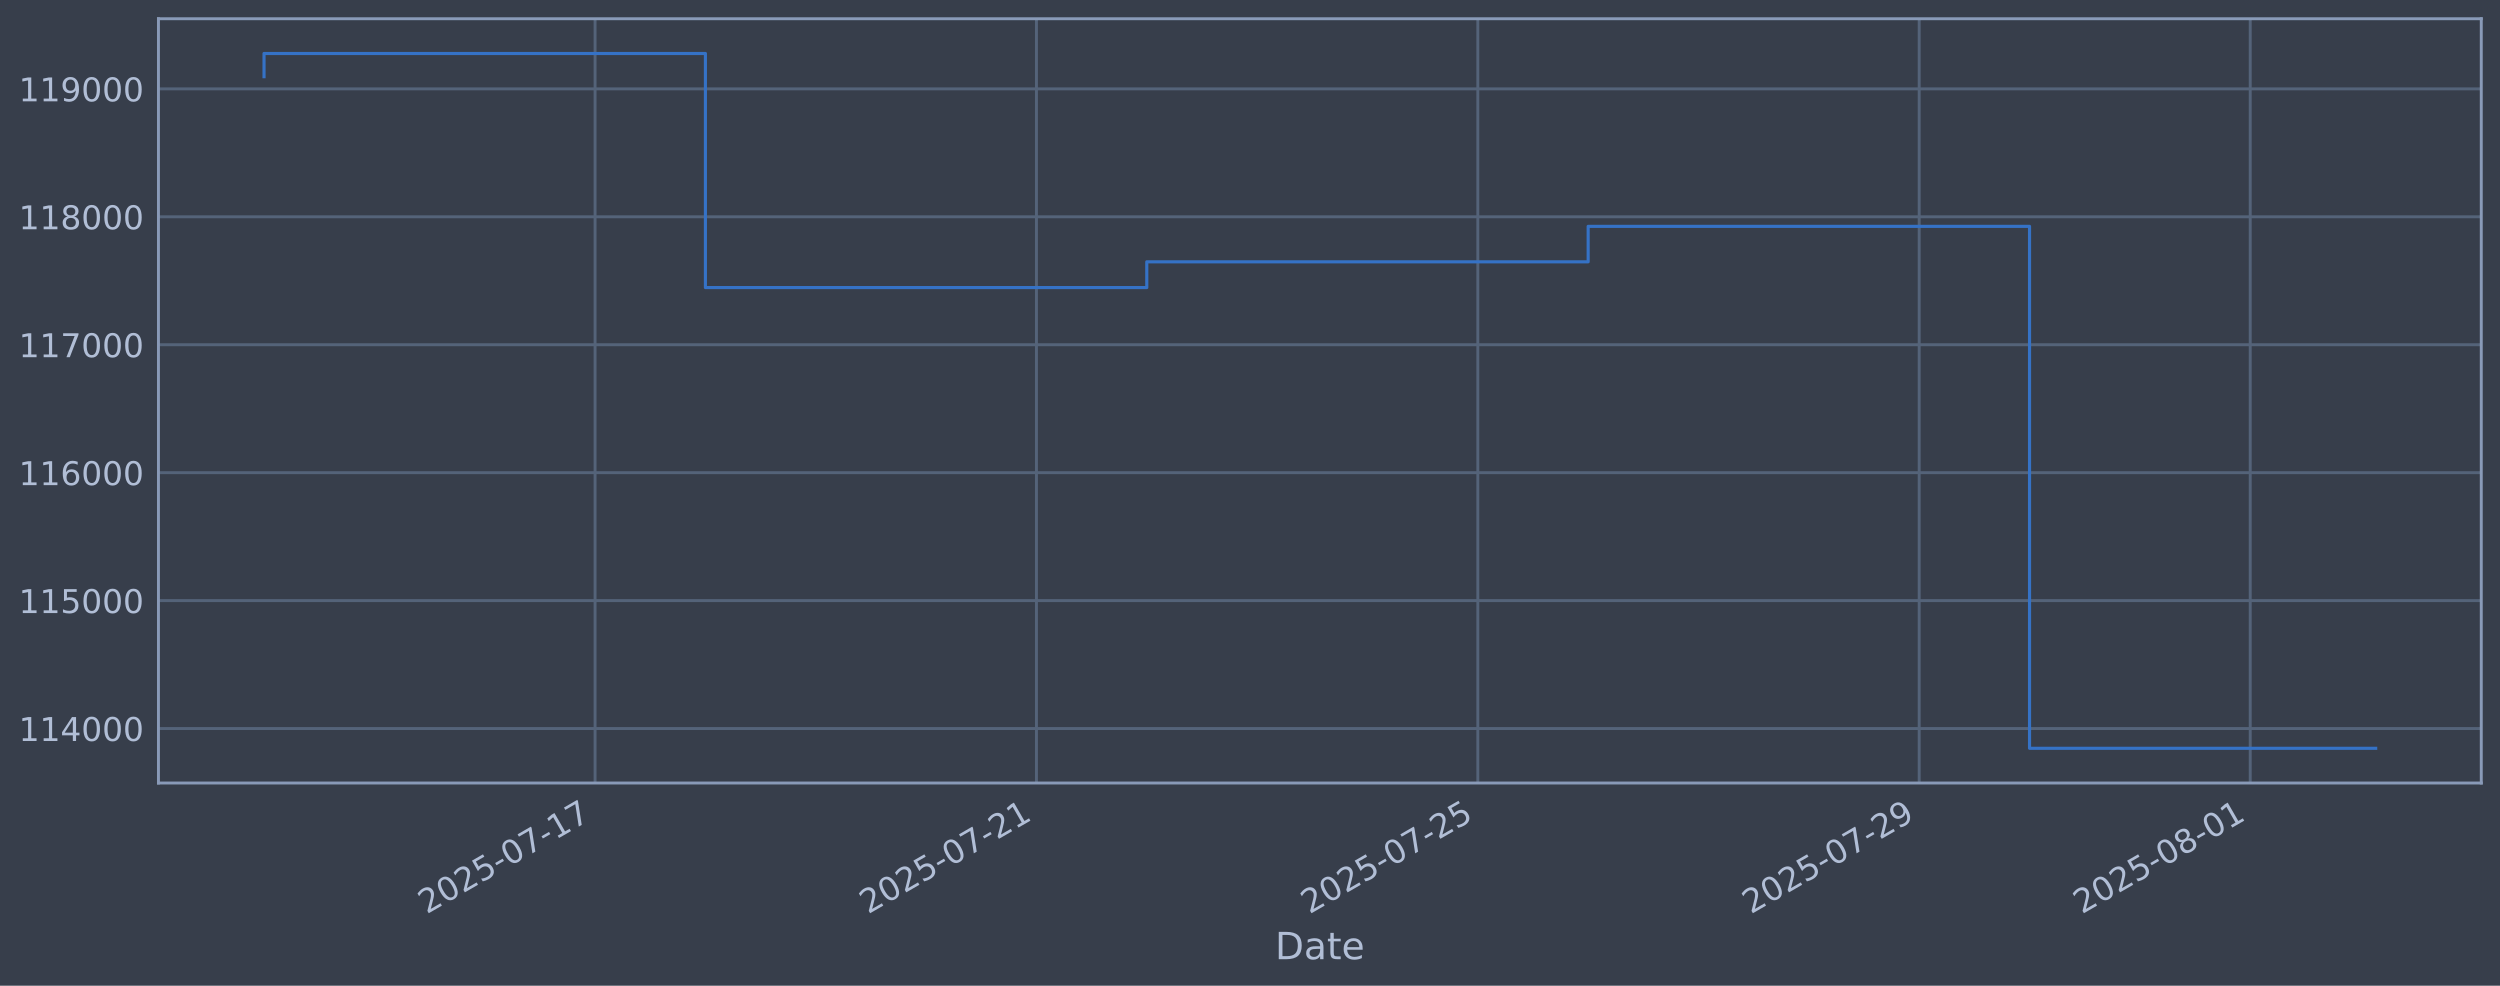
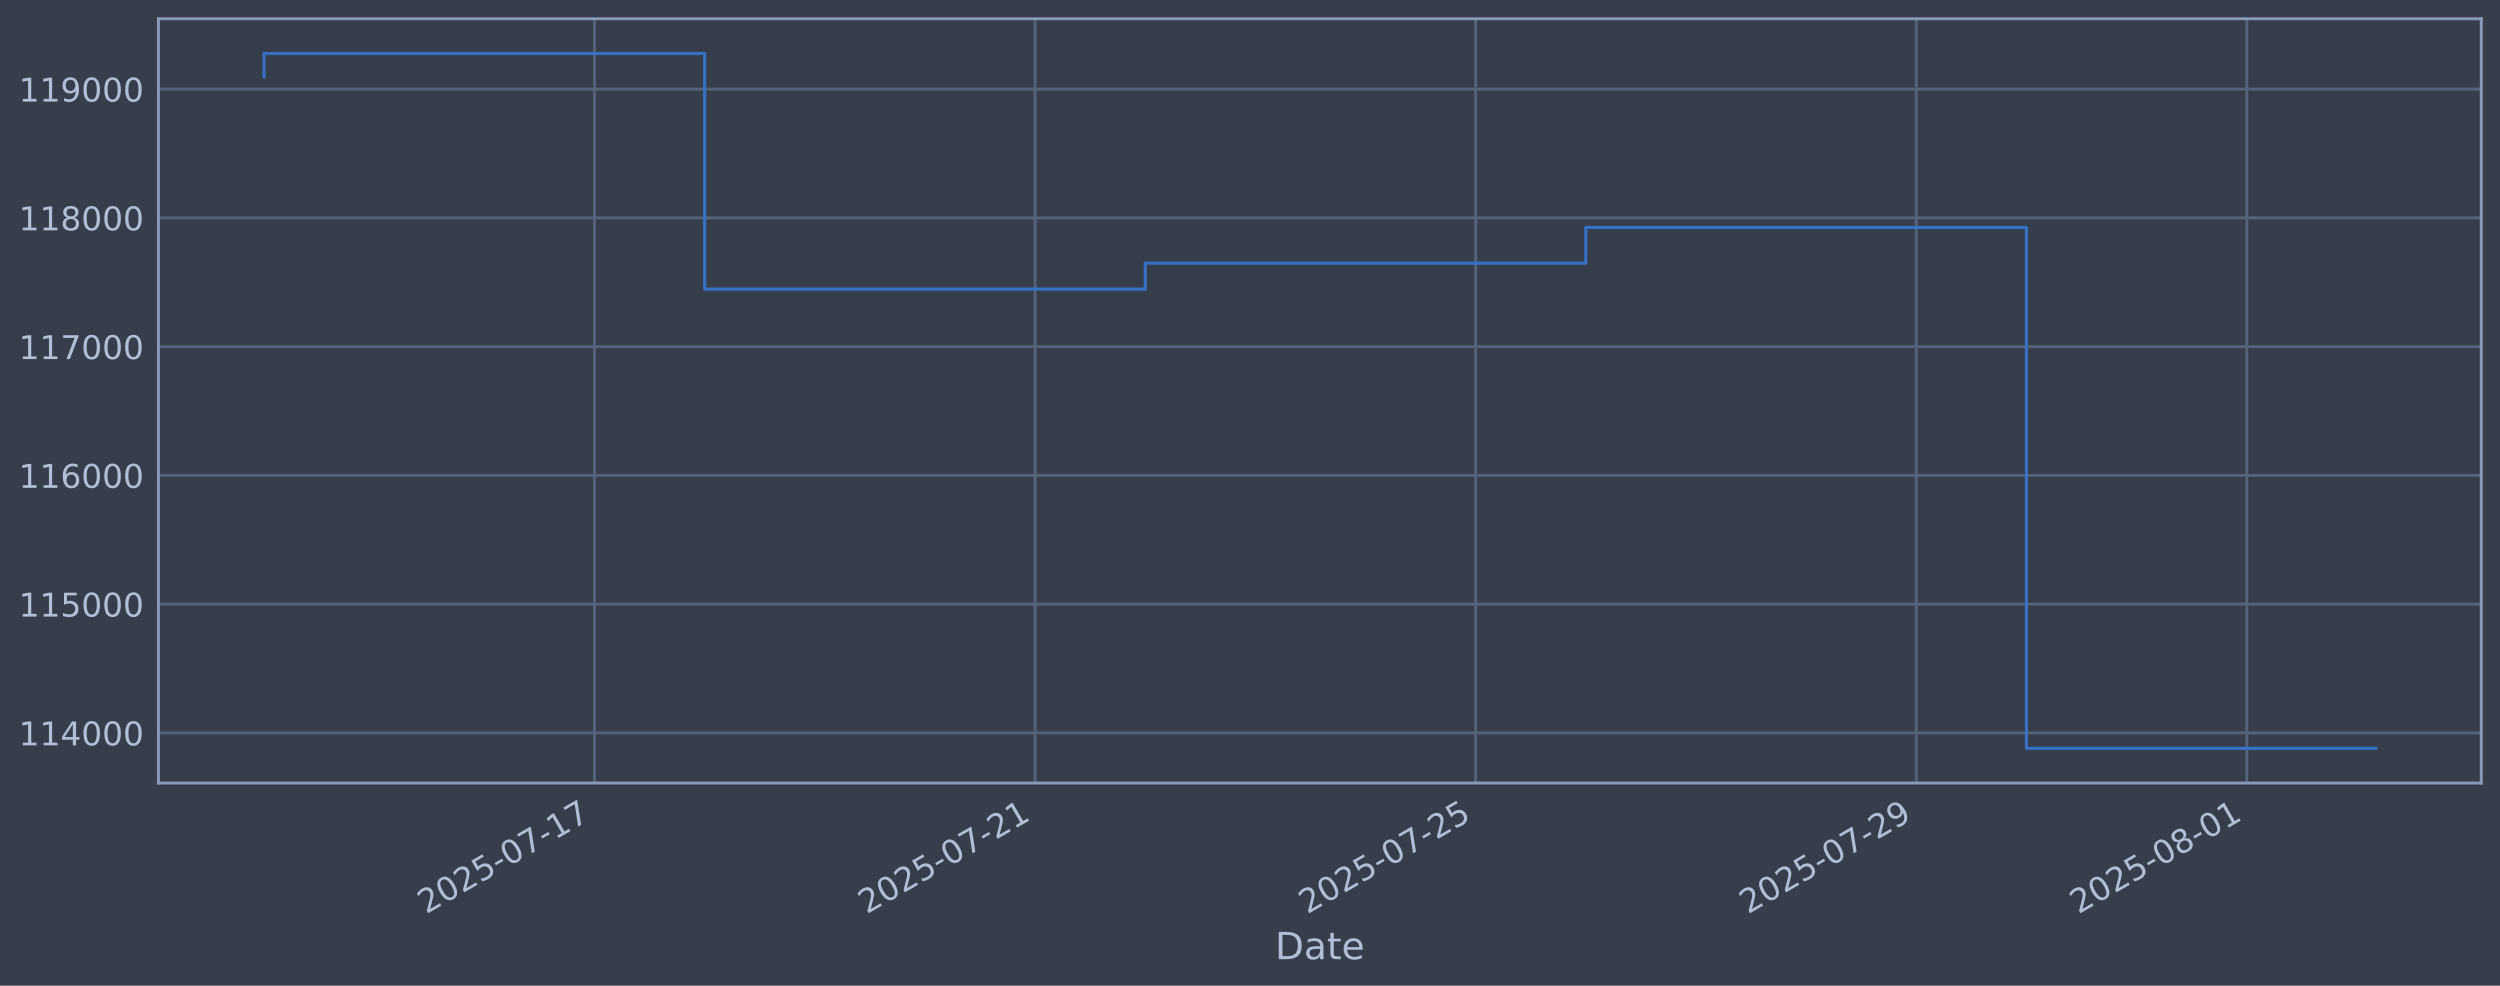
<svg xmlns="http://www.w3.org/2000/svg" xmlns:xlink="http://www.w3.org/1999/xlink" width="960.9pt" height="378.87pt" viewBox="0 0 960.9 378.87" version="1.1">
  <defs>
    <style type="text/css">*{stroke-linejoin: round; stroke-linecap: butt}</style>
  </defs>
  <g id="figure_1">
    <g id="patch_1">
      <path d="M 0 378.87  L 960.9 378.87  L 960.9 0  L 0 0  z " style="fill: #373e4b" />
    </g>
    <g id="axes_1">
      <g id="patch_2">
        <path d="M 60.901 300.96  L 953.701 300.96  L 953.701 7.2  L 60.901 7.2  z " style="fill: #373e4b" />
      </g>
      <g id="matplotlib.axis_1">
        <g id="xtick_1">
          <g id="line2d_1">
-             <path d="M 228.718 300.96  L 228.718 7.2  " clip-path="url(#p62c847964e)" style="fill: none; stroke: #546379; stroke-width: 1.12; stroke-linecap: square" />
+             <path d="M 228.495 300.96  L 228.495 7.2  " clip-path="url(#pc542da391d)" style="fill: none; stroke: #546379; stroke-width: 1.12; stroke-linecap: square" />
          </g>
          <g id="line2d_2" />
          <g id="text_1">
-             <g style="fill: #b1bed6" transform="translate(163.9928 351.4642) rotate(-30) scale(0.126 -0.126)">
+             <g style="fill: #b1bed6" transform="translate(163.7696 351.4642) rotate(-30) scale(0.126 -0.126)">
              <defs>
                <path id="DejaVuSans-32" d="M 1228 531  L 3431 531  L 3431 0  L 469 0  L 469 531  Q 828 903 1448 1529  Q 2069 2156 2228 2338  Q 2531 2678 2651 2914  Q 2772 3150 2772 3378  Q 2772 3750 2511 3984  Q 2250 4219 1831 4219  Q 1534 4219 1204 4116  Q 875 4013 500 3803  L 500 4441  Q 881 4594 1212 4672  Q 1544 4750 1819 4750  Q 2544 4750 2975 4387  Q 3406 4025 3406 3419  Q 3406 3131 3298 2873  Q 3191 2616 2906 2266  Q 2828 2175 2409 1742  Q 1991 1309 1228 531  z " transform="scale(0.015625)" />
                <path id="DejaVuSans-30" d="M 2034 4250  Q 1547 4250 1301 3770  Q 1056 3291 1056 2328  Q 1056 1369 1301 889  Q 1547 409 2034 409  Q 2525 409 2770 889  Q 3016 1369 3016 2328  Q 3016 3291 2770 3770  Q 2525 4250 2034 4250  z M 2034 4750  Q 2819 4750 3233 4129  Q 3647 3509 3647 2328  Q 3647 1150 3233 529  Q 2819 -91 2034 -91  Q 1250 -91 836 529  Q 422 1150 422 2328  Q 422 3509 836 4129  Q 1250 4750 2034 4750  z " transform="scale(0.015625)" />
                <path id="DejaVuSans-35" d="M 691 4666  L 3169 4666  L 3169 4134  L 1269 4134  L 1269 2991  Q 1406 3038 1543 3061  Q 1681 3084 1819 3084  Q 2600 3084 3056 2656  Q 3513 2228 3513 1497  Q 3513 744 3044 326  Q 2575 -91 1722 -91  Q 1428 -91 1123 -41  Q 819 9 494 109  L 494 744  Q 775 591 1075 516  Q 1375 441 1709 441  Q 2250 441 2565 725  Q 2881 1009 2881 1497  Q 2881 1984 2565 2268  Q 2250 2553 1709 2553  Q 1456 2553 1204 2497  Q 953 2441 691 2322  L 691 4666  z " transform="scale(0.015625)" />
                <path id="DejaVuSans-2d" d="M 313 2009  L 1997 2009  L 1997 1497  L 313 1497  L 313 2009  z " transform="scale(0.015625)" />
                <path id="DejaVuSans-37" d="M 525 4666  L 3525 4666  L 3525 4397  L 1831 0  L 1172 0  L 2766 4134  L 525 4134  L 525 4666  z " transform="scale(0.015625)" />
                <path id="DejaVuSans-31" d="M 794 531  L 1825 531  L 1825 4091  L 703 3866  L 703 4441  L 1819 4666  L 2450 4666  L 2450 531  L 3481 531  L 3481 0  L 794 0  L 794 531  z " transform="scale(0.015625)" />
              </defs>
              <use xlink:href="#DejaVuSans-32" />
              <use xlink:href="#DejaVuSans-30" transform="translate(63.62305 0)" />
              <use xlink:href="#DejaVuSans-32" transform="translate(127.2461 0)" />
              <use xlink:href="#DejaVuSans-35" transform="translate(190.8691 0)" />
              <use xlink:href="#DejaVuSans-2d" transform="translate(254.4922 0)" />
              <use xlink:href="#DejaVuSans-30" transform="translate(290.5762 0)" />
              <use xlink:href="#DejaVuSans-37" transform="translate(354.1992 0)" />
              <use xlink:href="#DejaVuSans-2d" transform="translate(417.8223 0)" />
              <use xlink:href="#DejaVuSans-31" transform="translate(453.9062 0)" />
              <use xlink:href="#DejaVuSans-37" transform="translate(517.5293 0)" />
            </g>
          </g>
        </g>
        <g id="xtick_2">
          <g id="line2d_3">
-             <path d="M 398.366 300.96  L 398.366 7.2  " clip-path="url(#p62c847964e)" style="fill: none; stroke: #546379; stroke-width: 1.12; stroke-linecap: square" />
+             <path d="M 397.845 300.96  L 397.845 7.2  " clip-path="url(#pc542da391d)" style="fill: none; stroke: #546379; stroke-width: 1.12; stroke-linecap: square" />
          </g>
          <g id="line2d_4" />
          <g id="text_2">
-             <g style="fill: #b1bed6" transform="translate(333.6407 351.4642) rotate(-30) scale(0.126 -0.126)">
+             <g style="fill: #b1bed6" transform="translate(333.1199 351.4642) rotate(-30) scale(0.126 -0.126)">
              <use xlink:href="#DejaVuSans-32" />
              <use xlink:href="#DejaVuSans-30" transform="translate(63.62305 0)" />
              <use xlink:href="#DejaVuSans-32" transform="translate(127.2461 0)" />
              <use xlink:href="#DejaVuSans-35" transform="translate(190.8691 0)" />
              <use xlink:href="#DejaVuSans-2d" transform="translate(254.4922 0)" />
              <use xlink:href="#DejaVuSans-30" transform="translate(290.5762 0)" />
              <use xlink:href="#DejaVuSans-37" transform="translate(354.1992 0)" />
              <use xlink:href="#DejaVuSans-2d" transform="translate(417.8223 0)" />
              <use xlink:href="#DejaVuSans-32" transform="translate(453.9062 0)" />
              <use xlink:href="#DejaVuSans-31" transform="translate(517.5293 0)" />
            </g>
          </g>
        </g>
        <g id="xtick_3">
          <g id="line2d_5">
-             <path d="M 568.014 300.96  L 568.014 7.2  " clip-path="url(#p62c847964e)" style="fill: none; stroke: #546379; stroke-width: 1.12; stroke-linecap: square" />
+             <path d="M 567.196 300.96  L 567.196 7.2  " clip-path="url(#pc542da391d)" style="fill: none; stroke: #546379; stroke-width: 1.12; stroke-linecap: square" />
          </g>
          <g id="line2d_6" />
          <g id="text_3">
-             <g style="fill: #b1bed6" transform="translate(503.2887 351.4642) rotate(-30) scale(0.126 -0.126)">
+             <g style="fill: #b1bed6" transform="translate(502.4703 351.4642) rotate(-30) scale(0.126 -0.126)">
              <use xlink:href="#DejaVuSans-32" />
              <use xlink:href="#DejaVuSans-30" transform="translate(63.62305 0)" />
              <use xlink:href="#DejaVuSans-32" transform="translate(127.2461 0)" />
              <use xlink:href="#DejaVuSans-35" transform="translate(190.8691 0)" />
              <use xlink:href="#DejaVuSans-2d" transform="translate(254.4922 0)" />
              <use xlink:href="#DejaVuSans-30" transform="translate(290.5762 0)" />
              <use xlink:href="#DejaVuSans-37" transform="translate(354.1992 0)" />
              <use xlink:href="#DejaVuSans-2d" transform="translate(417.8223 0)" />
              <use xlink:href="#DejaVuSans-32" transform="translate(453.9062 0)" />
              <use xlink:href="#DejaVuSans-35" transform="translate(517.5293 0)" />
            </g>
          </g>
        </g>
        <g id="xtick_4">
          <g id="line2d_7">
-             <path d="M 737.662 300.96  L 737.662 7.2  " clip-path="url(#p62c847964e)" style="fill: none; stroke: #546379; stroke-width: 1.12; stroke-linecap: square" />
+             <path d="M 736.546 300.96  L 736.546 7.2  " clip-path="url(#pc542da391d)" style="fill: none; stroke: #546379; stroke-width: 1.12; stroke-linecap: square" />
          </g>
          <g id="line2d_8" />
          <g id="text_4">
-             <g style="fill: #b1bed6" transform="translate(672.9366 351.4642) rotate(-30) scale(0.126 -0.126)">
+             <g style="fill: #b1bed6" transform="translate(671.8207 351.4642) rotate(-30) scale(0.126 -0.126)">
              <defs>
                <path id="DejaVuSans-39" d="M 703 97  L 703 672  Q 941 559 1184 500  Q 1428 441 1663 441  Q 2288 441 2617 861  Q 2947 1281 2994 2138  Q 2813 1869 2534 1725  Q 2256 1581 1919 1581  Q 1219 1581 811 2004  Q 403 2428 403 3163  Q 403 3881 828 4315  Q 1253 4750 1959 4750  Q 2769 4750 3195 4129  Q 3622 3509 3622 2328  Q 3622 1225 3098 567  Q 2575 -91 1691 -91  Q 1453 -91 1209 -44  Q 966 3 703 97  z M 1959 2075  Q 2384 2075 2632 2365  Q 2881 2656 2881 3163  Q 2881 3666 2632 3958  Q 2384 4250 1959 4250  Q 1534 4250 1286 3958  Q 1038 3666 1038 3163  Q 1038 2656 1286 2365  Q 1534 2075 1959 2075  z " transform="scale(0.015625)" />
              </defs>
              <use xlink:href="#DejaVuSans-32" />
              <use xlink:href="#DejaVuSans-30" transform="translate(63.62305 0)" />
              <use xlink:href="#DejaVuSans-32" transform="translate(127.2461 0)" />
              <use xlink:href="#DejaVuSans-35" transform="translate(190.8691 0)" />
              <use xlink:href="#DejaVuSans-2d" transform="translate(254.4922 0)" />
              <use xlink:href="#DejaVuSans-30" transform="translate(290.5762 0)" />
              <use xlink:href="#DejaVuSans-37" transform="translate(354.1992 0)" />
              <use xlink:href="#DejaVuSans-2d" transform="translate(417.8223 0)" />
              <use xlink:href="#DejaVuSans-32" transform="translate(453.9062 0)" />
              <use xlink:href="#DejaVuSans-39" transform="translate(517.5293 0)" />
            </g>
          </g>
        </g>
        <g id="xtick_5">
          <g id="line2d_9">
-             <path d="M 864.898 300.96  L 864.898 7.2  " clip-path="url(#p62c847964e)" style="fill: none; stroke: #546379; stroke-width: 1.12; stroke-linecap: square" />
+             <path d="M 863.559 300.96  L 863.559 7.2  " clip-path="url(#pc542da391d)" style="fill: none; stroke: #546379; stroke-width: 1.12; stroke-linecap: square" />
          </g>
          <g id="line2d_10" />
          <g id="text_5">
-             <g style="fill: #b1bed6" transform="translate(800.1726 351.4642) rotate(-30) scale(0.126 -0.126)">
+             <g style="fill: #b1bed6" transform="translate(798.8334 351.4642) rotate(-30) scale(0.126 -0.126)">
              <defs>
                <path id="DejaVuSans-38" d="M 2034 2216  Q 1584 2216 1326 1975  Q 1069 1734 1069 1313  Q 1069 891 1326 650  Q 1584 409 2034 409  Q 2484 409 2743 651  Q 3003 894 3003 1313  Q 3003 1734 2745 1975  Q 2488 2216 2034 2216  z M 1403 2484  Q 997 2584 770 2862  Q 544 3141 544 3541  Q 544 4100 942 4425  Q 1341 4750 2034 4750  Q 2731 4750 3128 4425  Q 3525 4100 3525 3541  Q 3525 3141 3298 2862  Q 3072 2584 2669 2484  Q 3125 2378 3379 2068  Q 3634 1759 3634 1313  Q 3634 634 3220 271  Q 2806 -91 2034 -91  Q 1263 -91 848 271  Q 434 634 434 1313  Q 434 1759 690 2068  Q 947 2378 1403 2484  z M 1172 3481  Q 1172 3119 1398 2916  Q 1625 2713 2034 2713  Q 2441 2713 2670 2916  Q 2900 3119 2900 3481  Q 2900 3844 2670 4047  Q 2441 4250 2034 4250  Q 1625 4250 1398 4047  Q 1172 3844 1172 3481  z " transform="scale(0.015625)" />
              </defs>
              <use xlink:href="#DejaVuSans-32" />
              <use xlink:href="#DejaVuSans-30" transform="translate(63.62305 0)" />
              <use xlink:href="#DejaVuSans-32" transform="translate(127.2461 0)" />
              <use xlink:href="#DejaVuSans-35" transform="translate(190.8691 0)" />
              <use xlink:href="#DejaVuSans-2d" transform="translate(254.4922 0)" />
              <use xlink:href="#DejaVuSans-30" transform="translate(290.5762 0)" />
              <use xlink:href="#DejaVuSans-38" transform="translate(354.1992 0)" />
              <use xlink:href="#DejaVuSans-2d" transform="translate(417.8223 0)" />
              <use xlink:href="#DejaVuSans-30" transform="translate(453.9062 0)" />
              <use xlink:href="#DejaVuSans-31" transform="translate(517.5293 0)" />
            </g>
          </g>
        </g>
        <g id="text_6">
          <g style="fill: #b1bed6" transform="translate(490.0914 368.6753) scale(0.144 -0.144)">
            <defs>
              <path id="DejaVuSans-44" d="M 1259 4147  L 1259 519  L 2022 519  Q 2988 519 3436 956  Q 3884 1394 3884 2338  Q 3884 3275 3436 3711  Q 2988 4147 2022 4147  L 1259 4147  z M 628 4666  L 1925 4666  Q 3281 4666 3915 4102  Q 4550 3538 4550 2338  Q 4550 1131 3912 565  Q 3275 0 1925 0  L 628 0  L 628 4666  z " transform="scale(0.015625)" />
              <path id="DejaVuSans-61" d="M 2194 1759  Q 1497 1759 1228 1600  Q 959 1441 959 1056  Q 959 750 1161 570  Q 1363 391 1709 391  Q 2188 391 2477 730  Q 2766 1069 2766 1631  L 2766 1759  L 2194 1759  z M 3341 1997  L 3341 0  L 2766 0  L 2766 531  Q 2569 213 2275 61  Q 1981 -91 1556 -91  Q 1019 -91 701 211  Q 384 513 384 1019  Q 384 1609 779 1909  Q 1175 2209 1959 2209  L 2766 2209  L 2766 2266  Q 2766 2663 2505 2880  Q 2244 3097 1772 3097  Q 1472 3097 1187 3025  Q 903 2953 641 2809  L 641 3341  Q 956 3463 1253 3523  Q 1550 3584 1831 3584  Q 2591 3584 2966 3190  Q 3341 2797 3341 1997  z " transform="scale(0.015625)" />
              <path id="DejaVuSans-74" d="M 1172 4494  L 1172 3500  L 2356 3500  L 2356 3053  L 1172 3053  L 1172 1153  Q 1172 725 1289 603  Q 1406 481 1766 481  L 2356 481  L 2356 0  L 1766 0  Q 1100 0 847 248  Q 594 497 594 1153  L 594 3053  L 172 3053  L 172 3500  L 594 3500  L 594 4494  L 1172 4494  z " transform="scale(0.015625)" />
              <path id="DejaVuSans-65" d="M 3597 1894  L 3597 1613  L 953 1613  Q 991 1019 1311 708  Q 1631 397 2203 397  Q 2534 397 2845 478  Q 3156 559 3463 722  L 3463 178  Q 3153 47 2828 -22  Q 2503 -91 2169 -91  Q 1331 -91 842 396  Q 353 884 353 1716  Q 353 2575 817 3079  Q 1281 3584 2069 3584  Q 2775 3584 3186 3129  Q 3597 2675 3597 1894  z M 3022 2063  Q 3016 2534 2758 2815  Q 2500 3097 2075 3097  Q 1594 3097 1305 2825  Q 1016 2553 972 2059  L 3022 2063  z " transform="scale(0.015625)" />
            </defs>
            <use xlink:href="#DejaVuSans-44" />
            <use xlink:href="#DejaVuSans-61" transform="translate(77.00195 0)" />
            <use xlink:href="#DejaVuSans-74" transform="translate(138.2812 0)" />
            <use xlink:href="#DejaVuSans-65" transform="translate(177.4902 0)" />
          </g>
        </g>
      </g>
      <g id="matplotlib.axis_2">
        <g id="ytick_1">
          <g id="line2d_11">
-             <path d="M 60.901 280.014  L 953.701 280.014  " clip-path="url(#p62c847964e)" style="fill: none; stroke: #546379; stroke-width: 1.12; stroke-linecap: square" />
+             <path d="M 60.901 281.698  L 953.701 281.698  " clip-path="url(#pc542da391d)" style="fill: none; stroke: #546379; stroke-width: 1.12; stroke-linecap: square" />
          </g>
          <g id="line2d_12" />
          <g id="text_7">
-             <g style="fill: #b1bed6" transform="translate(7.2 284.8008) scale(0.126 -0.126)">
+             <g style="fill: #b1bed6" transform="translate(7.2 286.485) scale(0.126 -0.126)">
              <defs>
                <path id="DejaVuSans-34" d="M 2419 4116  L 825 1625  L 2419 1625  L 2419 4116  z M 2253 4666  L 3047 4666  L 3047 1625  L 3713 1625  L 3713 1100  L 3047 1100  L 3047 0  L 2419 0  L 2419 1100  L 313 1100  L 313 1709  L 2253 4666  z " transform="scale(0.015625)" />
              </defs>
              <use xlink:href="#DejaVuSans-31" />
              <use xlink:href="#DejaVuSans-31" transform="translate(63.62305 0)" />
              <use xlink:href="#DejaVuSans-34" transform="translate(127.2461 0)" />
              <use xlink:href="#DejaVuSans-30" transform="translate(190.8691 0)" />
              <use xlink:href="#DejaVuSans-30" transform="translate(254.4922 0)" />
              <use xlink:href="#DejaVuSans-30" transform="translate(318.1152 0)" />
            </g>
          </g>
        </g>
        <g id="ytick_2">
          <g id="line2d_13">
-             <path d="M 60.901 230.844  L 953.701 230.844  " clip-path="url(#p62c847964e)" style="fill: none; stroke: #546379; stroke-width: 1.12; stroke-linecap: square" />
+             <path d="M 60.901 232.209  L 953.701 232.209  " clip-path="url(#pc542da391d)" style="fill: none; stroke: #546379; stroke-width: 1.12; stroke-linecap: square" />
          </g>
          <g id="line2d_14" />
          <g id="text_8">
-             <g style="fill: #b1bed6" transform="translate(7.2 235.6311) scale(0.126 -0.126)">
+             <g style="fill: #b1bed6" transform="translate(7.2 236.9961) scale(0.126 -0.126)">
              <use xlink:href="#DejaVuSans-31" />
              <use xlink:href="#DejaVuSans-31" transform="translate(63.62305 0)" />
              <use xlink:href="#DejaVuSans-35" transform="translate(127.2461 0)" />
              <use xlink:href="#DejaVuSans-30" transform="translate(190.8691 0)" />
              <use xlink:href="#DejaVuSans-30" transform="translate(254.4922 0)" />
              <use xlink:href="#DejaVuSans-30" transform="translate(318.1152 0)" />
            </g>
          </g>
        </g>
        <g id="ytick_3">
          <g id="line2d_15">
-             <path d="M 60.901 181.674  L 953.701 181.674  " clip-path="url(#p62c847964e)" style="fill: none; stroke: #546379; stroke-width: 1.12; stroke-linecap: square" />
+             <path d="M 60.901 182.72  L 953.701 182.72  " clip-path="url(#pc542da391d)" style="fill: none; stroke: #546379; stroke-width: 1.12; stroke-linecap: square" />
          </g>
          <g id="line2d_16" />
          <g id="text_9">
-             <g style="fill: #b1bed6" transform="translate(7.2 186.4614) scale(0.126 -0.126)">
+             <g style="fill: #b1bed6" transform="translate(7.2 187.5073) scale(0.126 -0.126)">
              <defs>
                <path id="DejaVuSans-36" d="M 2113 2584  Q 1688 2584 1439 2293  Q 1191 2003 1191 1497  Q 1191 994 1439 701  Q 1688 409 2113 409  Q 2538 409 2786 701  Q 3034 994 3034 1497  Q 3034 2003 2786 2293  Q 2538 2584 2113 2584  z M 3366 4563  L 3366 3988  Q 3128 4100 2886 4159  Q 2644 4219 2406 4219  Q 1781 4219 1451 3797  Q 1122 3375 1075 2522  Q 1259 2794 1537 2939  Q 1816 3084 2150 3084  Q 2853 3084 3261 2657  Q 3669 2231 3669 1497  Q 3669 778 3244 343  Q 2819 -91 2113 -91  Q 1303 -91 875 529  Q 447 1150 447 2328  Q 447 3434 972 4092  Q 1497 4750 2381 4750  Q 2619 4750 2861 4703  Q 3103 4656 3366 4563  z " transform="scale(0.015625)" />
              </defs>
              <use xlink:href="#DejaVuSans-31" />
              <use xlink:href="#DejaVuSans-31" transform="translate(63.62305 0)" />
              <use xlink:href="#DejaVuSans-36" transform="translate(127.2461 0)" />
              <use xlink:href="#DejaVuSans-30" transform="translate(190.8691 0)" />
              <use xlink:href="#DejaVuSans-30" transform="translate(254.4922 0)" />
              <use xlink:href="#DejaVuSans-30" transform="translate(318.1152 0)" />
            </g>
          </g>
        </g>
        <g id="ytick_4">
          <g id="line2d_17">
-             <path d="M 60.901 132.505  L 953.701 132.505  " clip-path="url(#p62c847964e)" style="fill: none; stroke: #546379; stroke-width: 1.12; stroke-linecap: square" />
+             <path d="M 60.901 133.231  L 953.701 133.231  " clip-path="url(#pc542da391d)" style="fill: none; stroke: #546379; stroke-width: 1.12; stroke-linecap: square" />
          </g>
          <g id="line2d_18" />
          <g id="text_10">
-             <g style="fill: #b1bed6" transform="translate(7.2 137.2917) scale(0.126 -0.126)">
+             <g style="fill: #b1bed6" transform="translate(7.2 138.0184) scale(0.126 -0.126)">
              <use xlink:href="#DejaVuSans-31" />
              <use xlink:href="#DejaVuSans-31" transform="translate(63.62305 0)" />
              <use xlink:href="#DejaVuSans-37" transform="translate(127.2461 0)" />
              <use xlink:href="#DejaVuSans-30" transform="translate(190.8691 0)" />
              <use xlink:href="#DejaVuSans-30" transform="translate(254.4922 0)" />
              <use xlink:href="#DejaVuSans-30" transform="translate(318.1152 0)" />
            </g>
          </g>
        </g>
        <g id="ytick_5">
          <g id="line2d_19">
-             <path d="M 60.901 83.335  L 953.701 83.335  " clip-path="url(#p62c847964e)" style="fill: none; stroke: #546379; stroke-width: 1.12; stroke-linecap: square" />
+             <path d="M 60.901 83.743  L 953.701 83.743  " clip-path="url(#pc542da391d)" style="fill: none; stroke: #546379; stroke-width: 1.12; stroke-linecap: square" />
          </g>
          <g id="line2d_20" />
          <g id="text_11">
-             <g style="fill: #b1bed6" transform="translate(7.2 88.12206) scale(0.126 -0.126)">
+             <g style="fill: #b1bed6" transform="translate(7.2 88.52959) scale(0.126 -0.126)">
              <use xlink:href="#DejaVuSans-31" />
              <use xlink:href="#DejaVuSans-31" transform="translate(63.62305 0)" />
              <use xlink:href="#DejaVuSans-38" transform="translate(127.2461 0)" />
              <use xlink:href="#DejaVuSans-30" transform="translate(190.8691 0)" />
              <use xlink:href="#DejaVuSans-30" transform="translate(254.4922 0)" />
              <use xlink:href="#DejaVuSans-30" transform="translate(318.1152 0)" />
            </g>
          </g>
        </g>
        <g id="ytick_6">
          <g id="line2d_21">
-             <path d="M 60.901 34.165  L 953.701 34.165  " clip-path="url(#p62c847964e)" style="fill: none; stroke: #546379; stroke-width: 1.12; stroke-linecap: square" />
+             <path d="M 60.901 34.254  L 953.701 34.254  " clip-path="url(#pc542da391d)" style="fill: none; stroke: #546379; stroke-width: 1.12; stroke-linecap: square" />
          </g>
          <g id="line2d_22" />
          <g id="text_12">
-             <g style="fill: #b1bed6" transform="translate(7.2 38.95237) scale(0.126 -0.126)">
+             <g style="fill: #b1bed6" transform="translate(7.2 39.04073) scale(0.126 -0.126)">
              <use xlink:href="#DejaVuSans-31" />
              <use xlink:href="#DejaVuSans-31" transform="translate(63.62305 0)" />
              <use xlink:href="#DejaVuSans-39" transform="translate(127.2461 0)" />
              <use xlink:href="#DejaVuSans-30" transform="translate(190.8691 0)" />
              <use xlink:href="#DejaVuSans-30" transform="translate(254.4922 0)" />
              <use xlink:href="#DejaVuSans-30" transform="translate(318.1152 0)" />
            </g>
          </g>
        </g>
      </g>
      <g id="line2d_23">
-         <path d="M 101.482 29.475  L 101.482 20.553  L 271.13 20.553  L 271.13 110.536  L 440.778 110.536  L 440.778 100.627  L 610.426 100.627  L 610.426 86.996  L 780.074 86.996  L 780.074 287.607  L 913.119 287.607  " clip-path="url(#p62c847964e)" style="fill: none; stroke: #3572c6; stroke-width: 1.2; stroke-linecap: square" />
+         <path d="M 101.482 29.533  L 101.482 20.553  L 270.833 20.553  L 270.833 111.12  L 440.183 111.12  L 440.183 101.146  L 609.533 101.146  L 609.533 87.427  L 778.884 87.427  L 778.884 287.607  L 913.119 287.607  " clip-path="url(#pc542da391d)" style="fill: none; stroke: #3572c6; stroke-width: 1.2; stroke-linecap: square" />
      </g>
      <g id="patch_3">
        <path d="M 60.901 300.96  L 60.901 7.2  " style="fill: none; stroke: #899ab8; stroke-width: 1.12; stroke-linejoin: miter; stroke-linecap: square" />
      </g>
      <g id="patch_4">
        <path d="M 953.701 300.96  L 953.701 7.2  " style="fill: none; stroke: #899ab8; stroke-width: 1.12; stroke-linejoin: miter; stroke-linecap: square" />
      </g>
      <g id="patch_5">
        <path d="M 60.901 300.96  L 953.701 300.96  " style="fill: none; stroke: #899ab8; stroke-width: 1.12; stroke-linejoin: miter; stroke-linecap: square" />
      </g>
      <g id="patch_6">
        <path d="M 60.901 7.2  L 953.701 7.2  " style="fill: none; stroke: #899ab8; stroke-width: 1.12; stroke-linejoin: miter; stroke-linecap: square" />
      </g>
    </g>
  </g>
  <defs>
-     <clipPath id="p62c847964e">
+     <clipPath id="pc542da391d">
      <rect x="60.901" y="7.2" width="892.8" height="293.76" />
    </clipPath>
  </defs>
</svg>
